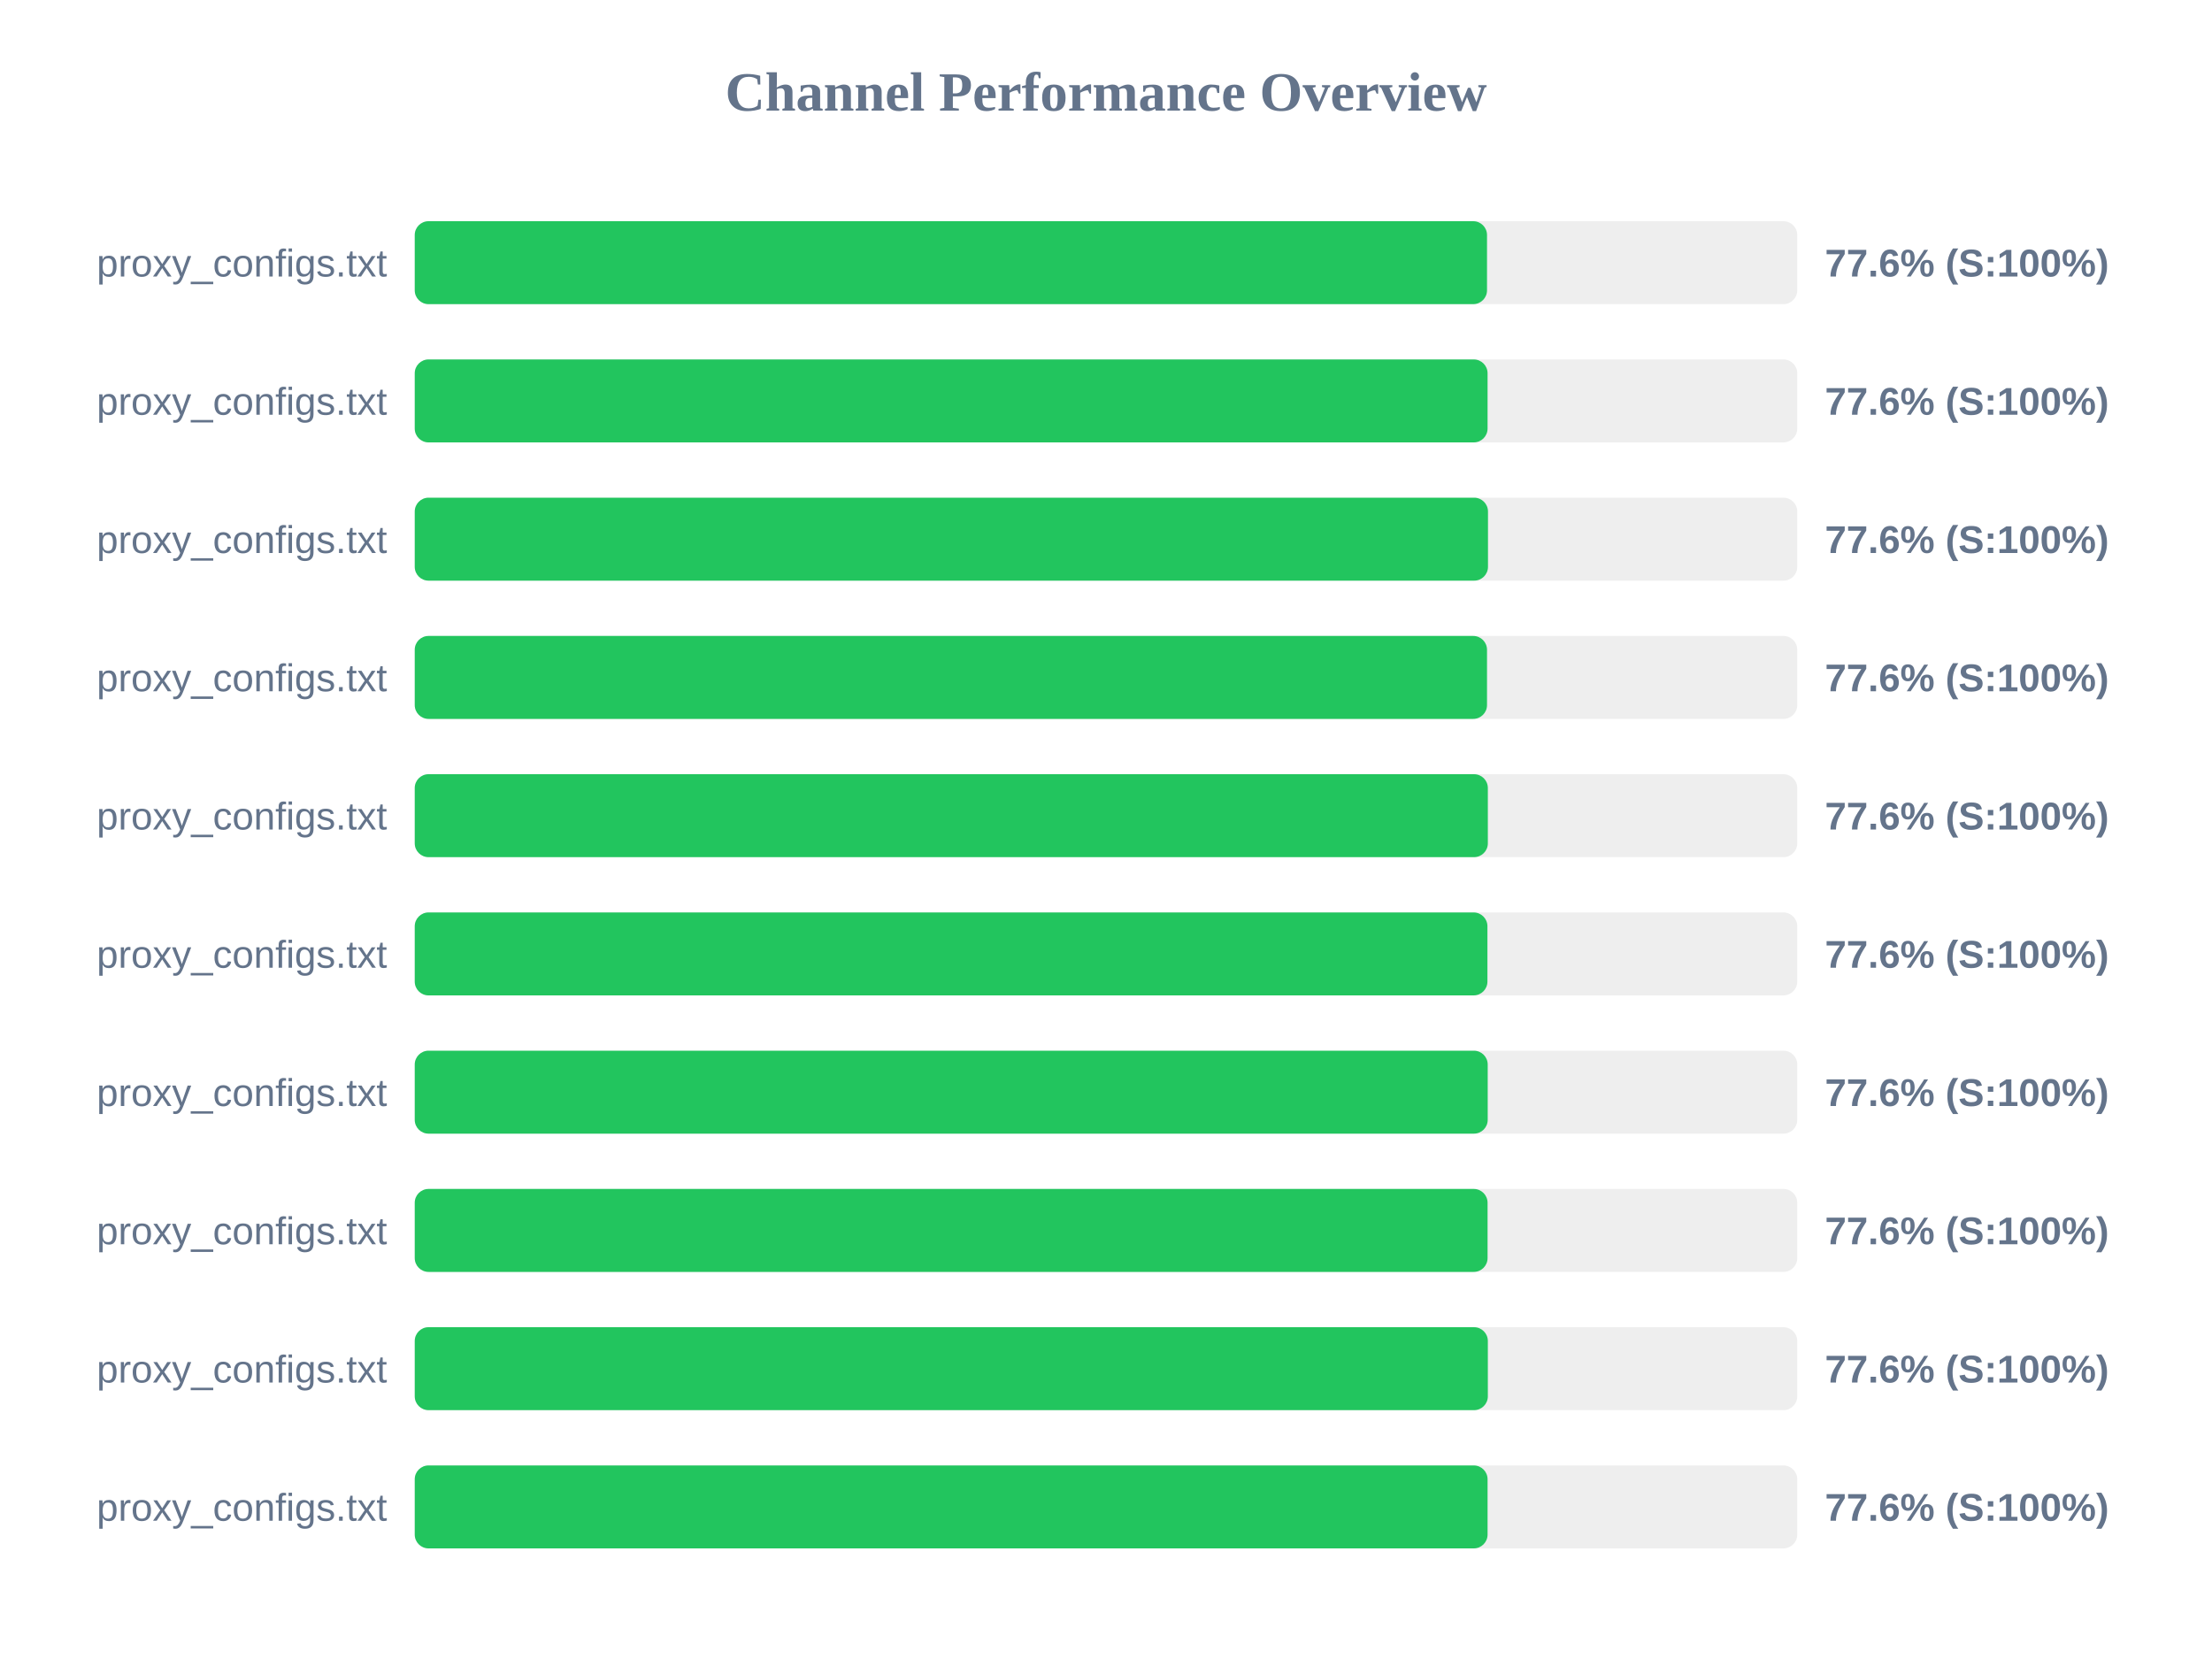
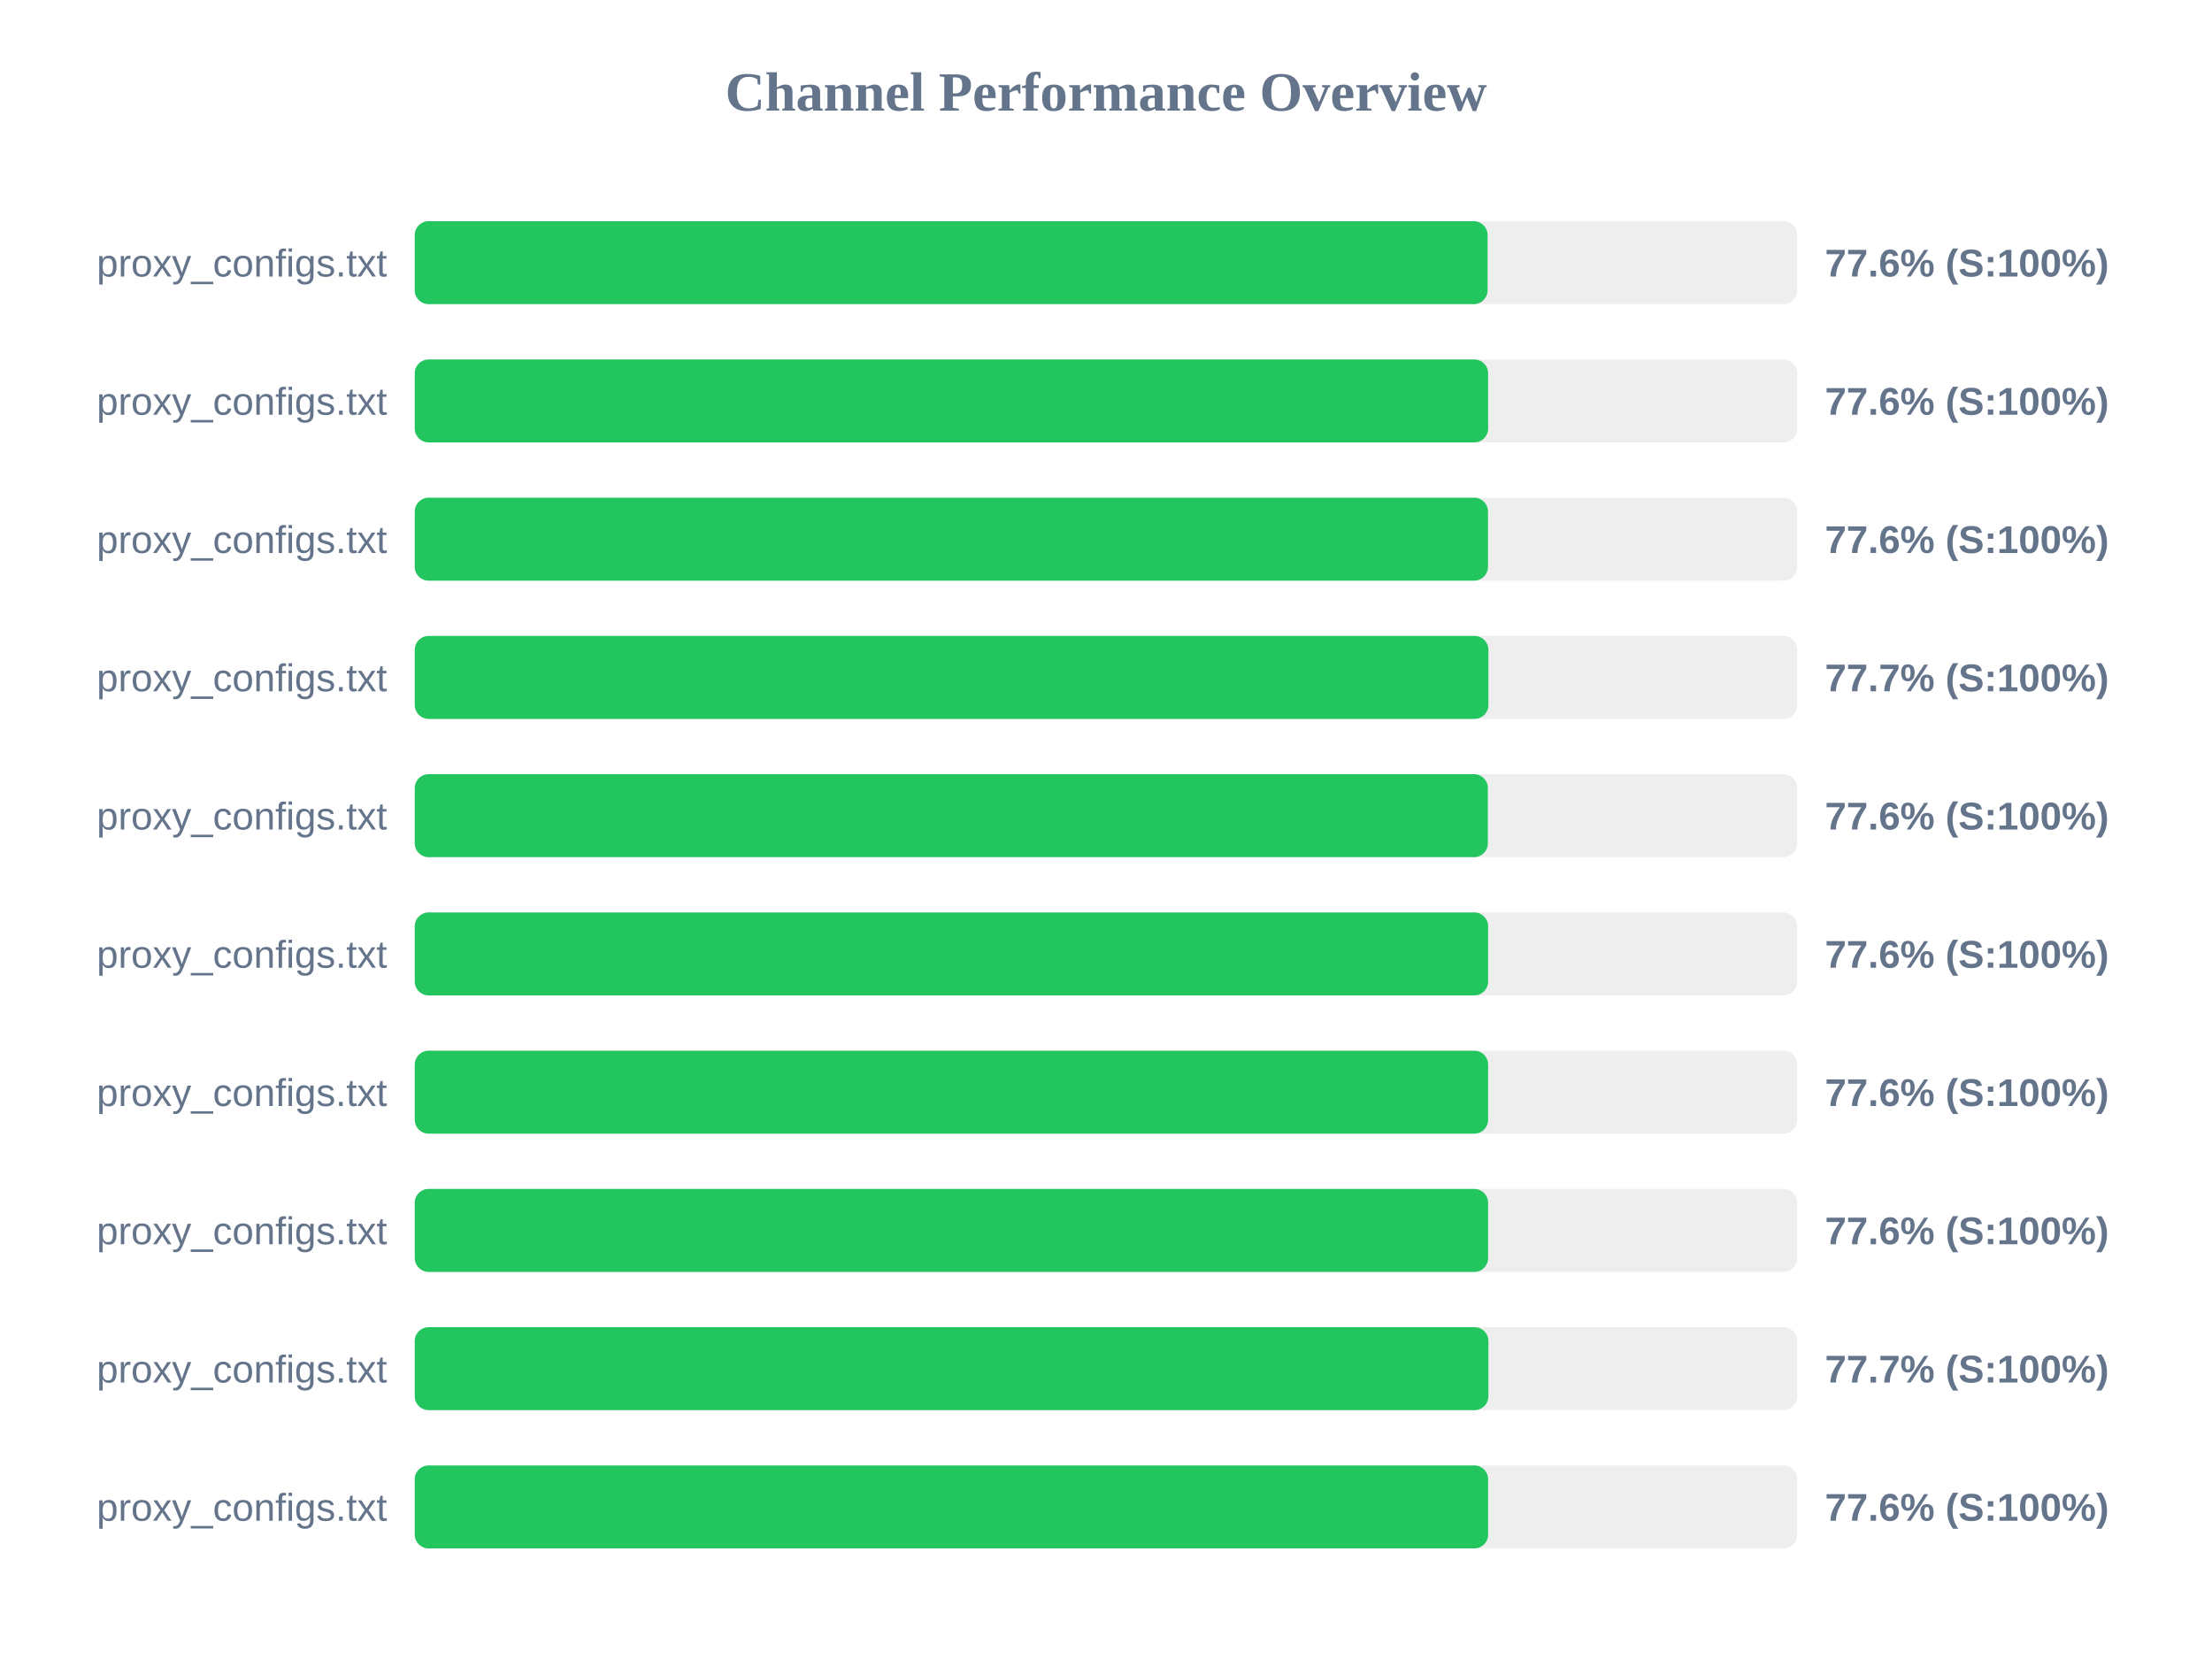
<svg xmlns="http://www.w3.org/2000/svg" width="800" height="600" version="1.1">
  <style>
        .row { font: 14px Arial; fill: #64748b; }
        .score { font: bold 14px Arial; fill: #64748b; }
    </style>
  <text x="400" y="40" text-anchor="middle" font-size="20px" font-weight="bold" fill="#64748b">Channel Performance Overview</text>
  <rect x="150" y="80" width="500" height="30" fill="#eee" rx="5" />
-   <rect x="150" y="80" width="387.8" height="30" fill="#22c55e" rx="5" />
+   <rect x="150" y="80" width="388.0" height="30" fill="#22c55e" rx="5" />
  <text x="140" y="100" text-anchor="end" class="row">proxy_configs.txt</text>
  <text x="660" y="100" text-anchor="start" class="score">77.6% (S:100%)</text>
  <rect x="150" y="130" width="500" height="30" fill="#eee" rx="5" />
-   <rect x="150" y="130" width="388.0" height="30" fill="#22c55e" rx="5" />
+   <rect x="150" y="130" width="388.2" height="30" fill="#22c55e" rx="5" />
  <text x="140" y="150" text-anchor="end" class="row">proxy_configs.txt</text>
  <text x="660" y="150" text-anchor="start" class="score">77.6% (S:100%)</text>
  <rect x="150" y="180" width="500" height="30" fill="#eee" rx="5" />
  <rect x="150" y="180" width="388.15" height="30" fill="#22c55e" rx="5" />
  <text x="140" y="200" text-anchor="end" class="row">proxy_configs.txt</text>
  <text x="660" y="200" text-anchor="start" class="score">77.6% (S:100%)</text>
  <rect x="150" y="230" width="500" height="30" fill="#eee" rx="5" />
-   <rect x="150" y="230" width="387.8" height="30" fill="#22c55e" rx="5" />
+   <rect x="150" y="230" width="388.3" height="30" fill="#22c55e" rx="5" />
  <text x="140" y="250" text-anchor="end" class="row">proxy_configs.txt</text>
-   <text x="660" y="250" text-anchor="start" class="score">77.6% (S:100%)</text>
+   <text x="660" y="250" text-anchor="start" class="score">77.7% (S:100%)</text>
  <rect x="150" y="280" width="500" height="30" fill="#eee" rx="5" />
  <rect x="150" y="280" width="388.1" height="30" fill="#22c55e" rx="5" />
  <text x="140" y="300" text-anchor="end" class="row">proxy_configs.txt</text>
  <text x="660" y="300" text-anchor="start" class="score">77.6% (S:100%)</text>
  <rect x="150" y="330" width="500" height="30" fill="#eee" rx="5" />
-   <rect x="150" y="330" width="387.95" height="30" fill="#22c55e" rx="5" />
+   <rect x="150" y="330" width="388.2" height="30" fill="#22c55e" rx="5" />
  <text x="140" y="350" text-anchor="end" class="row">proxy_configs.txt</text>
  <text x="660" y="350" text-anchor="start" class="score">77.6% (S:100%)</text>
  <rect x="150" y="380" width="500" height="30" fill="#eee" rx="5" />
-   <rect x="150" y="380" width="388.05" height="30" fill="#22c55e" rx="5" />
+   <rect x="150" y="380" width="388.2" height="30" fill="#22c55e" rx="5" />
  <text x="140" y="400" text-anchor="end" class="row">proxy_configs.txt</text>
  <text x="660" y="400" text-anchor="start" class="score">77.6% (S:100%)</text>
  <rect x="150" y="430" width="500" height="30" fill="#eee" rx="5" />
-   <rect x="150" y="430" width="388.0" height="30" fill="#22c55e" rx="5" />
+   <rect x="150" y="430" width="388.2" height="30" fill="#22c55e" rx="5" />
  <text x="140" y="450" text-anchor="end" class="row">proxy_configs.txt</text>
  <text x="660" y="450" text-anchor="start" class="score">77.6% (S:100%)</text>
  <rect x="150" y="480" width="500" height="30" fill="#eee" rx="5" />
-   <rect x="150" y="480" width="388.1" height="30" fill="#22c55e" rx="5" />
+   <rect x="150" y="480" width="388.3" height="30" fill="#22c55e" rx="5" />
  <text x="140" y="500" text-anchor="end" class="row">proxy_configs.txt</text>
-   <text x="660" y="500" text-anchor="start" class="score">77.6% (S:100%)</text>
+   <text x="660" y="500" text-anchor="start" class="score">77.7% (S:100%)</text>
  <rect x="150" y="530" width="500" height="30" fill="#eee" rx="5" />
-   <rect x="150" y="530" width="388.0" height="30" fill="#22c55e" rx="5" />
+   <rect x="150" y="530" width="388.2" height="30" fill="#22c55e" rx="5" />
  <text x="140" y="550" text-anchor="end" class="row">proxy_configs.txt</text>
  <text x="660" y="550" text-anchor="start" class="score">77.6% (S:100%)</text>
</svg>
